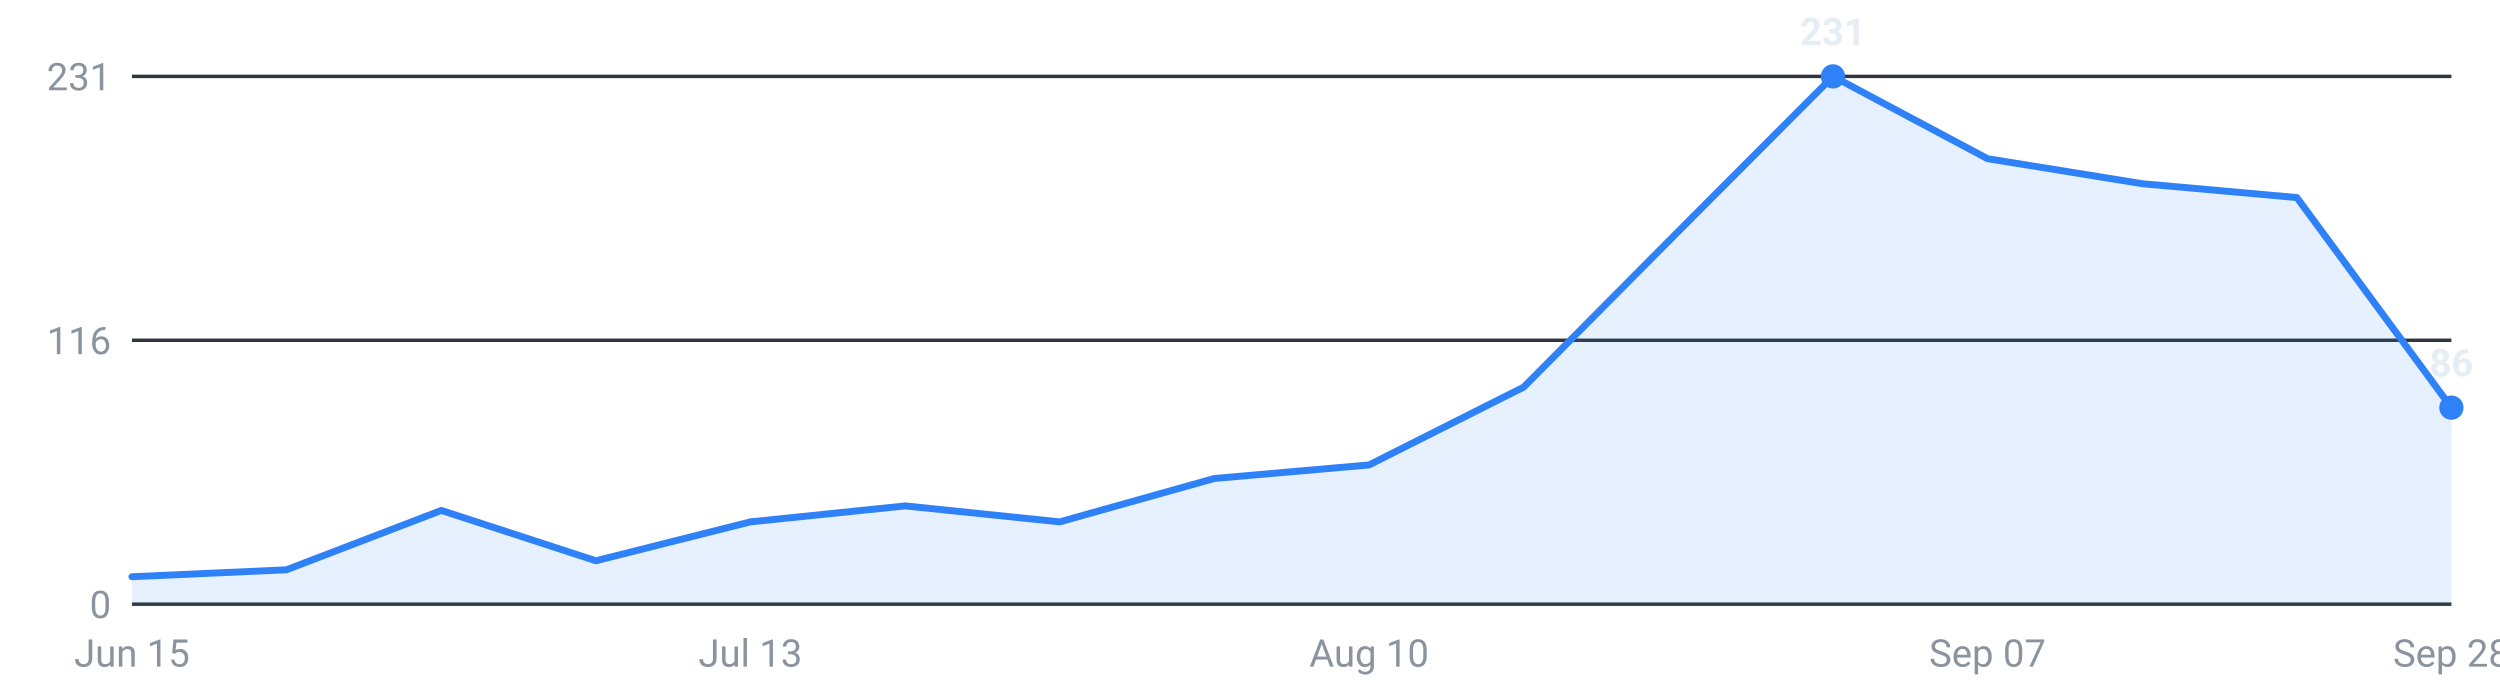
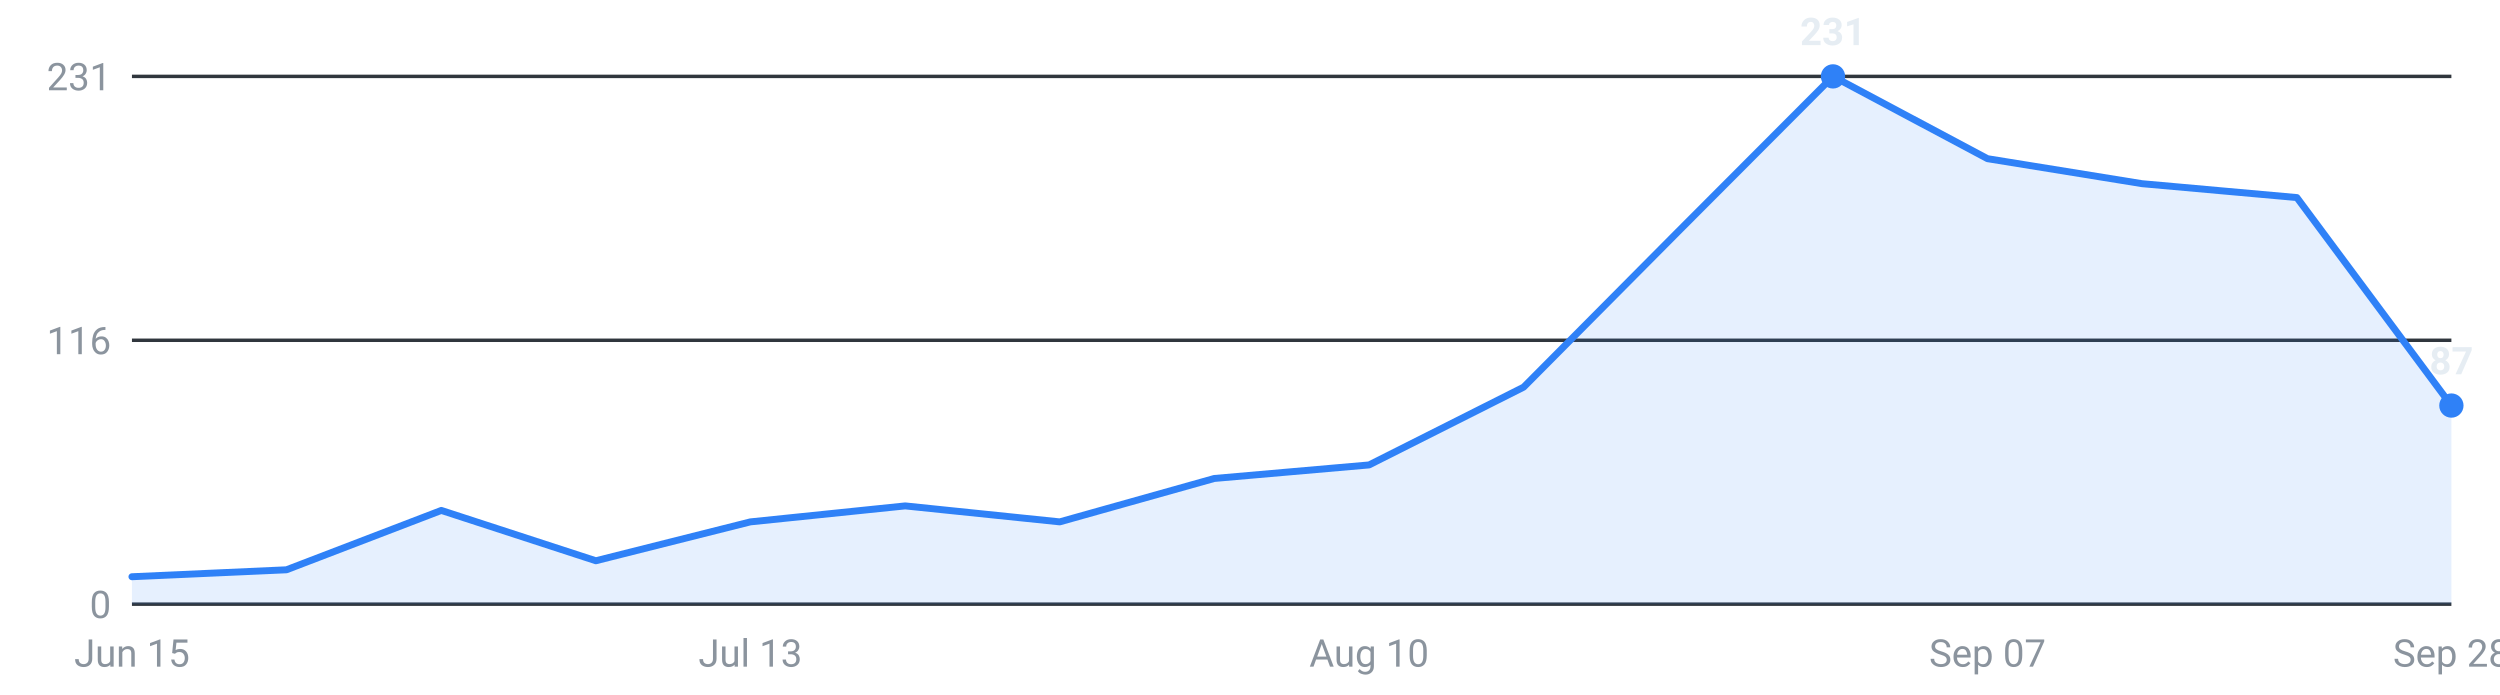
<svg xmlns="http://www.w3.org/2000/svg" viewBox="0 0 720 200" width="720" height="200" role="img" aria-label="Internships posted per week, last 16 weeks">
  <g font-family="-apple-system,Segoe UI,Roboto,sans-serif" font-size="11">
    <line x1="38" y1="174.0" x2="706" y2="174.0" stroke="#30363d" stroke-width="1" />
    <text x="32" y="178.0" text-anchor="end" fill="#8b949e">0</text>
    <line x1="38" y1="98.0" x2="706" y2="98.0" stroke="#30363d" stroke-width="1" />
    <text x="32" y="102.0" text-anchor="end" fill="#8b949e">116</text>
    <line x1="38" y1="22.0" x2="706" y2="22.0" stroke="#30363d" stroke-width="1" />
    <text x="32" y="26.0" text-anchor="end" fill="#8b949e">231</text>
-     <path d="M38.0,174 L38.0,166.1 L82.5,164.1 L127.1,147.0 L171.6,161.5 L216.1,150.3 L260.7,145.7 L305.2,150.3 L349.7,137.8 L394.3,133.9 L438.8,111.5 L483.3,66.7 L527.9,22.0 L572.4,45.7 L616.9,52.9 L661.5,56.9 L706.0,117.4 L706.0,174 Z" fill="#2f81f7" fill-opacity="0.12" />
-     <polyline points="38.0,166.1 82.5,164.1 127.1,147.0 171.6,161.5 216.1,150.3 260.7,145.7 305.2,150.3 349.7,137.8 394.3,133.9 438.8,111.5 483.3,66.7 527.9,22.0 572.4,45.7 616.9,52.9 661.5,56.9 706.0,117.4" fill="none" stroke="#2f81f7" stroke-width="2" stroke-linejoin="round" stroke-linecap="round" />
+     <path d="M38.0,174 L38.0,166.1 L82.5,164.1 L127.1,147.0 L171.6,161.5 L216.1,150.3 L260.7,145.7 L305.2,150.3 L349.7,137.8 L394.3,133.9 L438.8,111.5 L483.3,66.7 L527.9,22.0 L572.4,45.7 L616.9,52.9 L661.5,56.9 L706.0,116.8 L706.0,174 Z" fill="#2f81f7" fill-opacity="0.12" />
+     <polyline points="38.0,166.1 82.5,164.1 127.1,147.0 171.6,161.5 216.1,150.3 260.7,145.7 305.2,150.3 349.7,137.8 394.3,133.9 438.8,111.5 483.3,66.7 527.9,22.0 572.4,45.7 616.9,52.9 661.5,56.9 706.0,116.8" fill="none" stroke="#2f81f7" stroke-width="2" stroke-linejoin="round" stroke-linecap="round" />
    <circle cx="527.9" cy="22.0" r="3.5" fill="#2f81f7" />
    <text x="527.9" y="13.0" text-anchor="middle" fill="#e6edf3" font-weight="600">231</text>
-     <circle cx="706.0" cy="117.4" r="3.5" fill="#2f81f7" />
-     <text x="706.0" y="108.4" text-anchor="middle" fill="#e6edf3" font-weight="600">86</text>
+     <circle cx="706.0" cy="116.8" r="3.5" fill="#2f81f7" />
+     <text x="706.0" y="107.8" text-anchor="middle" fill="#e6edf3" font-weight="600">87</text>
    <text x="38.0" y="192" text-anchor="middle" fill="#8b949e">Jun 15</text>
    <text x="216.1" y="192" text-anchor="middle" fill="#8b949e">Jul 13</text>
    <text x="394.3" y="192" text-anchor="middle" fill="#8b949e">Aug 10</text>
    <text x="572.4" y="192" text-anchor="middle" fill="#8b949e">Sep 07</text>
    <text x="706.0" y="192" text-anchor="middle" fill="#8b949e">Sep 28</text>
  </g>
</svg>
